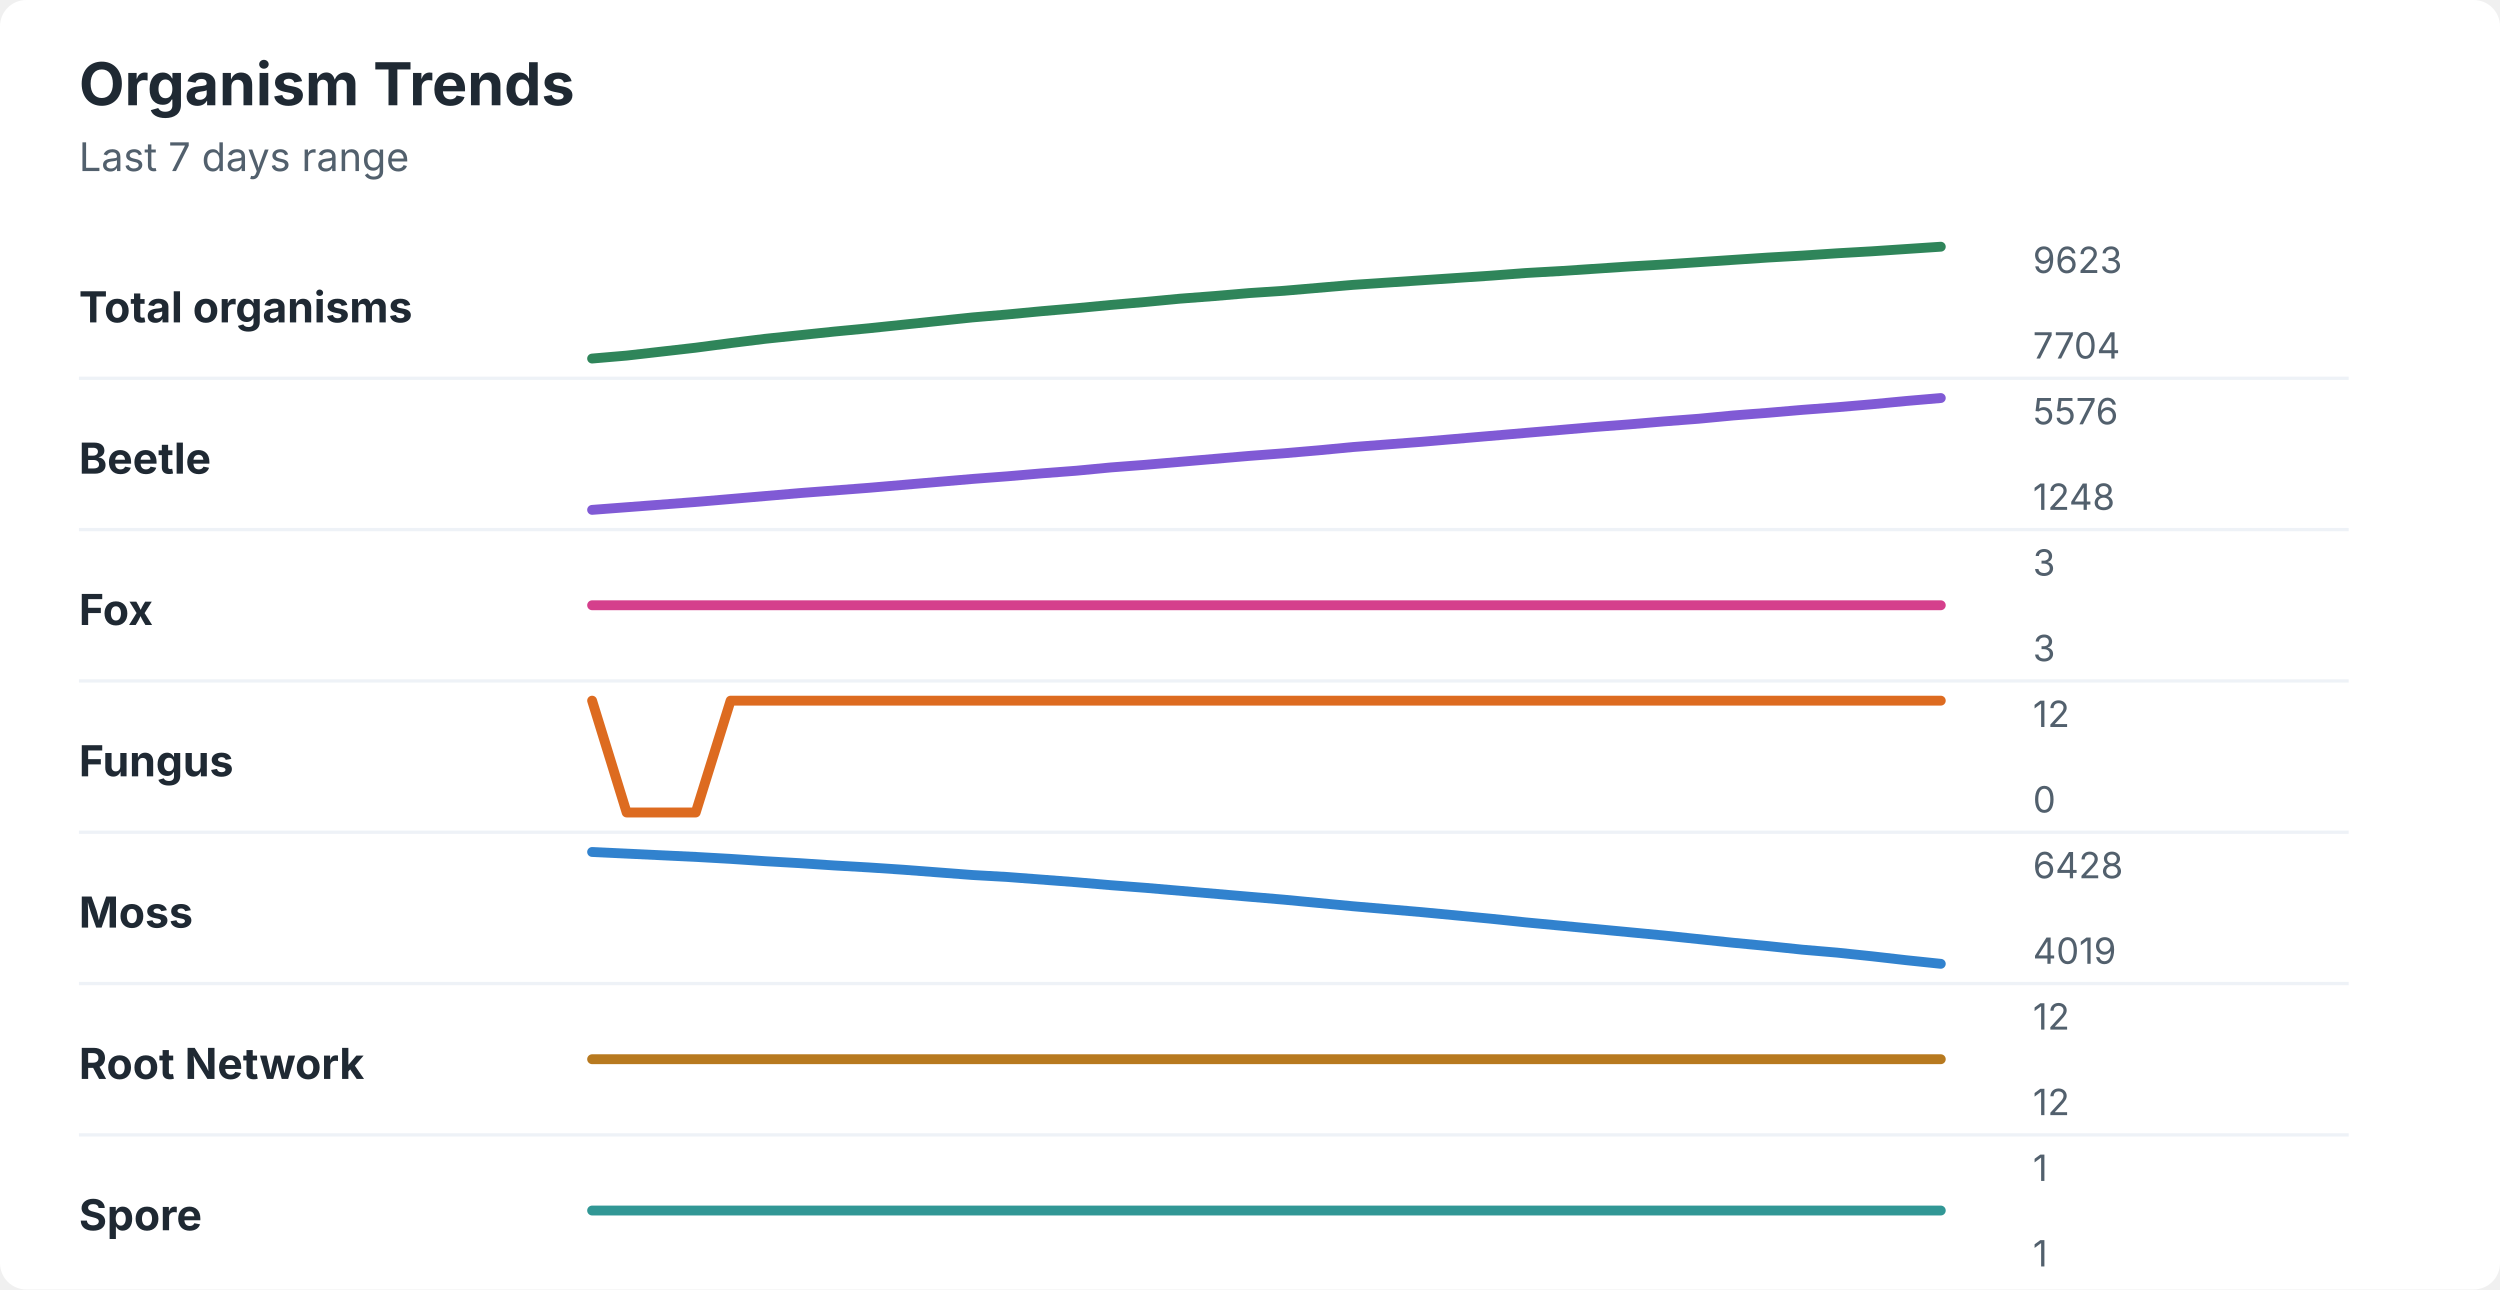
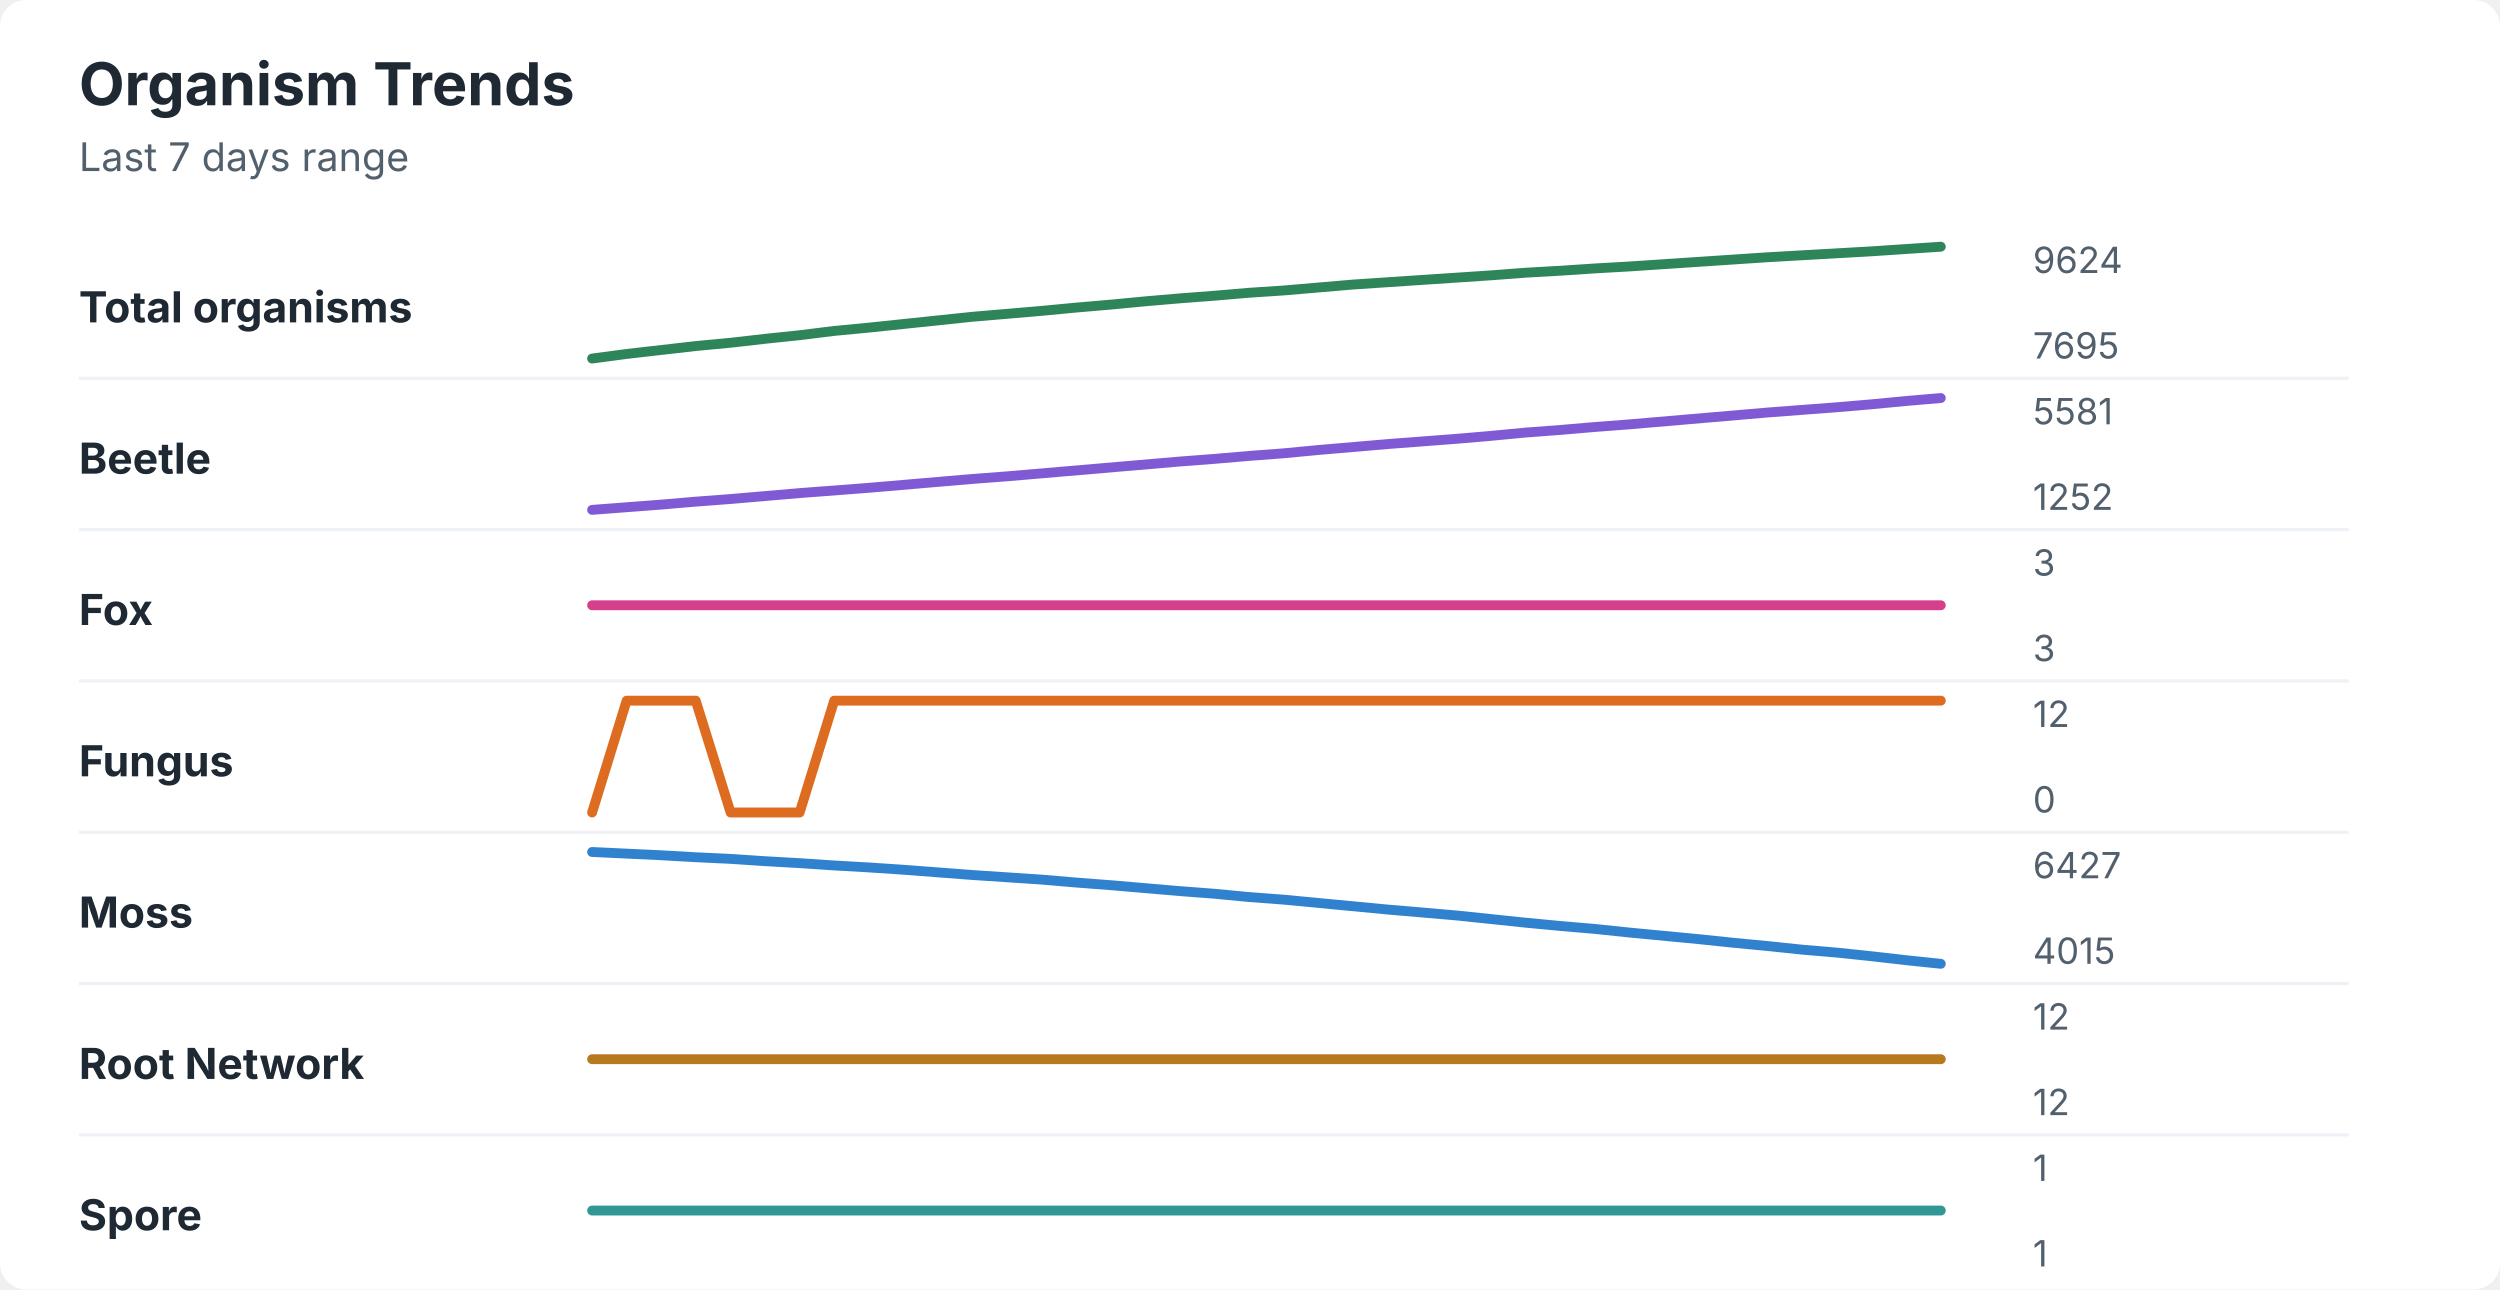
<svg xmlns="http://www.w3.org/2000/svg" width="760" height="392" viewBox="0 0 760 392" role="img" aria-labelledby="title desc">
  <rect width="760" height="392" rx="8" fill="#ffffff" />
  <style>
    text { font-family: -apple-system, BlinkMacSystemFont, "Segoe UI", sans-serif; }
    .title { font-size: 18px; font-weight: 700; fill: #1f2933; }
    .subtitle { font-size: 12px; fill: #52606d; }
    .label { font-size: 13px; font-weight: 650; fill: #1f2933; }
    .axis-value { font-size: 11px; fill: #52606d; }
    .separator { stroke: #eef2f7; stroke-width: 1; }
  </style>
  <text x="24" y="32" class="title">Organism Trends</text>
  <text x="24" y="52" class="subtitle">Last 7 days range</text>
  <text x="24" y="98" class="label">Total organisms</text>
-   <polyline points="180.0,109.0 190.5,108.1 201.0,106.9 211.5,105.7 222.1,104.3 232.6,103.0 243.1,101.9 253.6,100.8 264.1,99.8 274.6,98.7 285.1,97.6 295.6,96.5 306.2,95.6 316.7,94.6 327.2,93.7 337.7,92.7 348.2,91.8 358.7,90.8 369.2,90.0 379.7,89.1 390.3,88.4 400.8,87.5 411.3,86.6 421.8,85.9 432.3,85.2 442.8,84.5 453.3,83.8 463.8,83.0 474.4,82.4 484.9,81.7 495.4,81.0 505.9,80.4 516.4,79.7 526.9,79.0 537.4,78.3 547.9,77.7 558.5,77.0 569.0,76.4 579.5,75.7 590.0,75.0 " fill="none" stroke="#2f855a" stroke-width="3" stroke-linecap="round" stroke-linejoin="round" />
-   <text x="618" y="83" class="axis-value">9623</text>
-   <text x="618" y="109" class="axis-value">7704</text>
+   <polyline points="180.0,109.0 190.5,107.6 201.0,106.4 211.5,105.2 222.1,104.2 232.6,103.0 243.1,101.9 253.6,100.6 264.1,99.6 274.6,98.5 285.1,97.4 295.6,96.3 306.2,95.4 316.7,94.5 327.2,93.5 337.7,92.6 348.2,91.6 358.7,90.7 369.2,89.9 379.7,89.0 390.3,88.3 400.8,87.4 411.3,86.5 421.8,85.8 432.3,85.1 442.8,84.4 453.3,83.7 463.8,82.9 474.4,82.3 484.9,81.6 495.4,81.0 505.9,80.3 516.4,79.6 526.9,78.9 537.4,78.2 547.9,77.6 558.5,77.0 569.0,76.4 579.5,75.7 590.0,75.0 " fill="none" stroke="#2f855a" stroke-width="3" stroke-linecap="round" stroke-linejoin="round" />
+   <text x="618" y="83" class="axis-value">9624</text>
+   <text x="618" y="109" class="axis-value">7695</text>
  <line x1="24" y1="115.0" x2="714" y2="115.0" class="separator" />
  <text x="24" y="144" class="label">Beetle</text>
-   <polyline points="180.0,155.0 190.5,154.2 201.0,153.4 211.5,152.6 222.1,151.7 232.6,150.8 243.1,149.9 253.6,149.1 264.1,148.3 274.6,147.4 285.1,146.5 295.6,145.6 306.2,144.8 316.7,143.9 327.2,143.1 337.7,142.1 348.2,141.3 358.7,140.4 369.2,139.5 379.7,138.6 390.3,137.8 400.8,136.9 411.3,135.9 421.8,135.1 432.3,134.3 442.8,133.4 453.3,132.5 463.8,131.6 474.4,130.7 484.9,129.8 495.4,129.0 505.9,128.1 516.4,127.3 526.9,126.3 537.4,125.5 547.9,124.6 558.5,123.8 569.0,122.9 579.5,121.9 590.0,121.0 " fill="none" stroke="#805ad5" stroke-width="3" stroke-linecap="round" stroke-linejoin="round" />
-   <text x="618" y="129" class="axis-value">5576</text>
-   <text x="618" y="155" class="axis-value">1248</text>
+   <polyline points="180.0,155.0 190.5,154.2 201.0,153.4 211.5,152.5 222.1,151.7 232.6,150.8 243.1,149.9 253.6,149.1 264.1,148.3 274.6,147.4 285.1,146.5 295.6,145.6 306.2,144.8 316.7,143.9 327.2,143.0 337.7,142.1 348.2,141.2 358.7,140.3 369.2,139.5 379.7,138.6 390.3,137.8 400.8,136.8 411.3,135.9 421.8,135.0 432.3,134.2 442.8,133.4 453.3,132.5 463.8,131.5 474.4,130.7 484.9,129.8 495.4,129.0 505.9,128.1 516.4,127.2 526.9,126.3 537.4,125.4 547.9,124.6 558.5,123.8 569.0,122.9 579.5,121.9 590.0,121.0 " fill="none" stroke="#805ad5" stroke-width="3" stroke-linecap="round" stroke-linejoin="round" />
+   <text x="618" y="129" class="axis-value">5581</text>
+   <text x="618" y="155" class="axis-value">1252</text>
  <line x1="24" y1="161.0" x2="714" y2="161.0" class="separator" />
  <text x="24" y="190" class="label">Fox</text>
  <polyline points="180.0,184.0 190.5,184.0 201.0,184.0 211.5,184.0 222.1,184.0 232.6,184.0 243.1,184.0 253.6,184.0 264.1,184.0 274.6,184.0 285.1,184.0 295.6,184.0 306.2,184.0 316.7,184.0 327.2,184.0 337.7,184.0 348.2,184.0 358.7,184.0 369.2,184.0 379.7,184.0 390.3,184.0 400.8,184.0 411.3,184.0 421.8,184.0 432.3,184.0 442.8,184.0 453.3,184.0 463.8,184.0 474.4,184.0 484.9,184.0 495.4,184.0 505.9,184.0 516.4,184.0 526.9,184.0 537.4,184.0 547.9,184.0 558.5,184.0 569.0,184.0 579.5,184.0 590.0,184.0 " fill="none" stroke="#d53f8c" stroke-width="3" stroke-linecap="round" stroke-linejoin="round" />
  <text x="618" y="175" class="axis-value">3</text>
  <text x="618" y="201" class="axis-value">3</text>
  <line x1="24" y1="207.0" x2="714" y2="207.0" class="separator" />
  <text x="24" y="236" class="label">Fungus</text>
-   <polyline points="180.0,213.0 190.5,247.0 201.0,247.0 211.5,247.0 222.1,213.0 232.6,213.0 243.1,213.0 253.6,213.0 264.1,213.0 274.6,213.0 285.1,213.0 295.6,213.0 306.2,213.0 316.7,213.0 327.2,213.0 337.7,213.0 348.2,213.0 358.7,213.0 369.2,213.0 379.7,213.0 390.3,213.0 400.8,213.0 411.3,213.0 421.8,213.0 432.3,213.0 442.8,213.0 453.3,213.0 463.8,213.0 474.4,213.0 484.9,213.0 495.4,213.0 505.9,213.0 516.4,213.0 526.9,213.0 537.4,213.0 547.9,213.0 558.5,213.0 569.0,213.0 579.5,213.0 590.0,213.0 " fill="none" stroke="#dd6b20" stroke-width="3" stroke-linecap="round" stroke-linejoin="round" />
+   <polyline points="180.0,247.0 190.5,213.0 201.0,213.0 211.5,213.0 222.1,247.0 232.6,247.0 243.1,247.0 253.6,213.0 264.1,213.0 274.6,213.0 285.1,213.0 295.6,213.0 306.2,213.0 316.7,213.0 327.2,213.0 337.7,213.0 348.2,213.0 358.7,213.0 369.2,213.0 379.7,213.0 390.3,213.0 400.8,213.0 411.3,213.0 421.8,213.0 432.3,213.0 442.8,213.0 453.3,213.0 463.8,213.0 474.4,213.0 484.9,213.0 495.4,213.0 505.9,213.0 516.4,213.0 526.9,213.0 537.4,213.0 547.9,213.0 558.5,213.0 569.0,213.0 579.5,213.0 590.0,213.0 " fill="none" stroke="#dd6b20" stroke-width="3" stroke-linecap="round" stroke-linejoin="round" />
  <text x="618" y="221" class="axis-value">12</text>
  <text x="618" y="247" class="axis-value">0</text>
  <line x1="24" y1="253.0" x2="714" y2="253.0" class="separator" />
  <text x="24" y="282" class="label">Moss</text>
-   <polyline points="180.0,259.0 190.5,259.5 201.0,260.0 211.5,260.5 222.1,261.1 232.6,261.8 243.1,262.4 253.6,263.1 264.1,263.7 274.6,264.4 285.1,265.2 295.6,266.0 306.2,266.6 316.7,267.4 327.2,268.2 337.7,269.1 348.2,269.9 358.7,270.8 369.2,271.7 379.7,272.6 390.3,273.5 400.8,274.5 411.3,275.5 421.8,276.4 432.3,277.3 442.8,278.3 453.3,279.3 463.8,280.4 474.4,281.4 484.9,282.4 495.4,283.4 505.9,284.4 516.4,285.5 526.9,286.6 537.4,287.6 547.9,288.7 558.5,289.6 569.0,290.7 579.5,291.9 590.0,293.0 " fill="none" stroke="#3182ce" stroke-width="3" stroke-linecap="round" stroke-linejoin="round" />
-   <text x="618" y="267" class="axis-value">6428</text>
-   <text x="618" y="293" class="axis-value">4019</text>
+   <polyline points="180.0,259.0 190.5,259.5 201.0,260.0 211.5,260.6 222.1,261.1 232.6,261.8 243.1,262.4 253.6,263.1 264.1,263.7 274.6,264.4 285.1,265.2 295.6,266.0 306.2,266.7 316.7,267.4 327.2,268.3 337.7,269.1 348.2,270.0 358.7,270.9 369.2,271.7 379.7,272.7 390.3,273.5 400.8,274.5 411.3,275.5 421.8,276.5 432.3,277.4 442.8,278.3 453.3,279.4 463.8,280.5 474.4,281.5 484.9,282.4 495.4,283.5 505.9,284.5 516.4,285.5 526.9,286.6 537.4,287.6 547.9,288.7 558.5,289.6 569.0,290.7 579.5,291.9 590.0,293.0 " fill="none" stroke="#3182ce" stroke-width="3" stroke-linecap="round" stroke-linejoin="round" />
+   <text x="618" y="267" class="axis-value">6427</text>
+   <text x="618" y="293" class="axis-value">4015</text>
  <line x1="24" y1="299.0" x2="714" y2="299.0" class="separator" />
  <text x="24" y="328" class="label">Root Network</text>
  <polyline points="180.0,322.0 190.5,322.0 201.0,322.0 211.5,322.0 222.1,322.0 232.6,322.0 243.1,322.0 253.6,322.0 264.1,322.0 274.6,322.0 285.1,322.0 295.6,322.0 306.2,322.0 316.7,322.0 327.2,322.0 337.7,322.0 348.2,322.0 358.7,322.0 369.2,322.0 379.7,322.0 390.3,322.0 400.8,322.0 411.3,322.0 421.8,322.0 432.3,322.0 442.8,322.0 453.3,322.0 463.8,322.0 474.4,322.0 484.9,322.0 495.4,322.0 505.9,322.0 516.4,322.0 526.9,322.0 537.4,322.0 547.9,322.0 558.5,322.0 569.0,322.0 579.5,322.0 590.0,322.0 " fill="none" stroke="#b7791f" stroke-width="3" stroke-linecap="round" stroke-linejoin="round" />
  <text x="618" y="313" class="axis-value">12</text>
  <text x="618" y="339" class="axis-value">12</text>
  <line x1="24" y1="345.0" x2="714" y2="345.0" class="separator" />
  <text x="24" y="374" class="label">Spore</text>
  <polyline points="180.0,368.0 190.5,368.0 201.0,368.0 211.5,368.0 222.1,368.0 232.6,368.0 243.1,368.0 253.6,368.0 264.1,368.0 274.6,368.0 285.1,368.0 295.6,368.0 306.2,368.0 316.7,368.0 327.2,368.0 337.7,368.0 348.2,368.0 358.7,368.0 369.2,368.0 379.7,368.0 390.3,368.0 400.8,368.0 411.3,368.0 421.8,368.0 432.3,368.0 442.8,368.0 453.3,368.0 463.8,368.0 474.4,368.0 484.9,368.0 495.4,368.0 505.9,368.0 516.4,368.0 526.9,368.0 537.4,368.0 547.9,368.0 558.5,368.0 569.0,368.0 579.5,368.0 590.0,368.0 " fill="none" stroke="#319795" stroke-width="3" stroke-linecap="round" stroke-linejoin="round" />
  <text x="618" y="359" class="axis-value">1</text>
  <text x="618" y="385" class="axis-value">1</text>
</svg>
